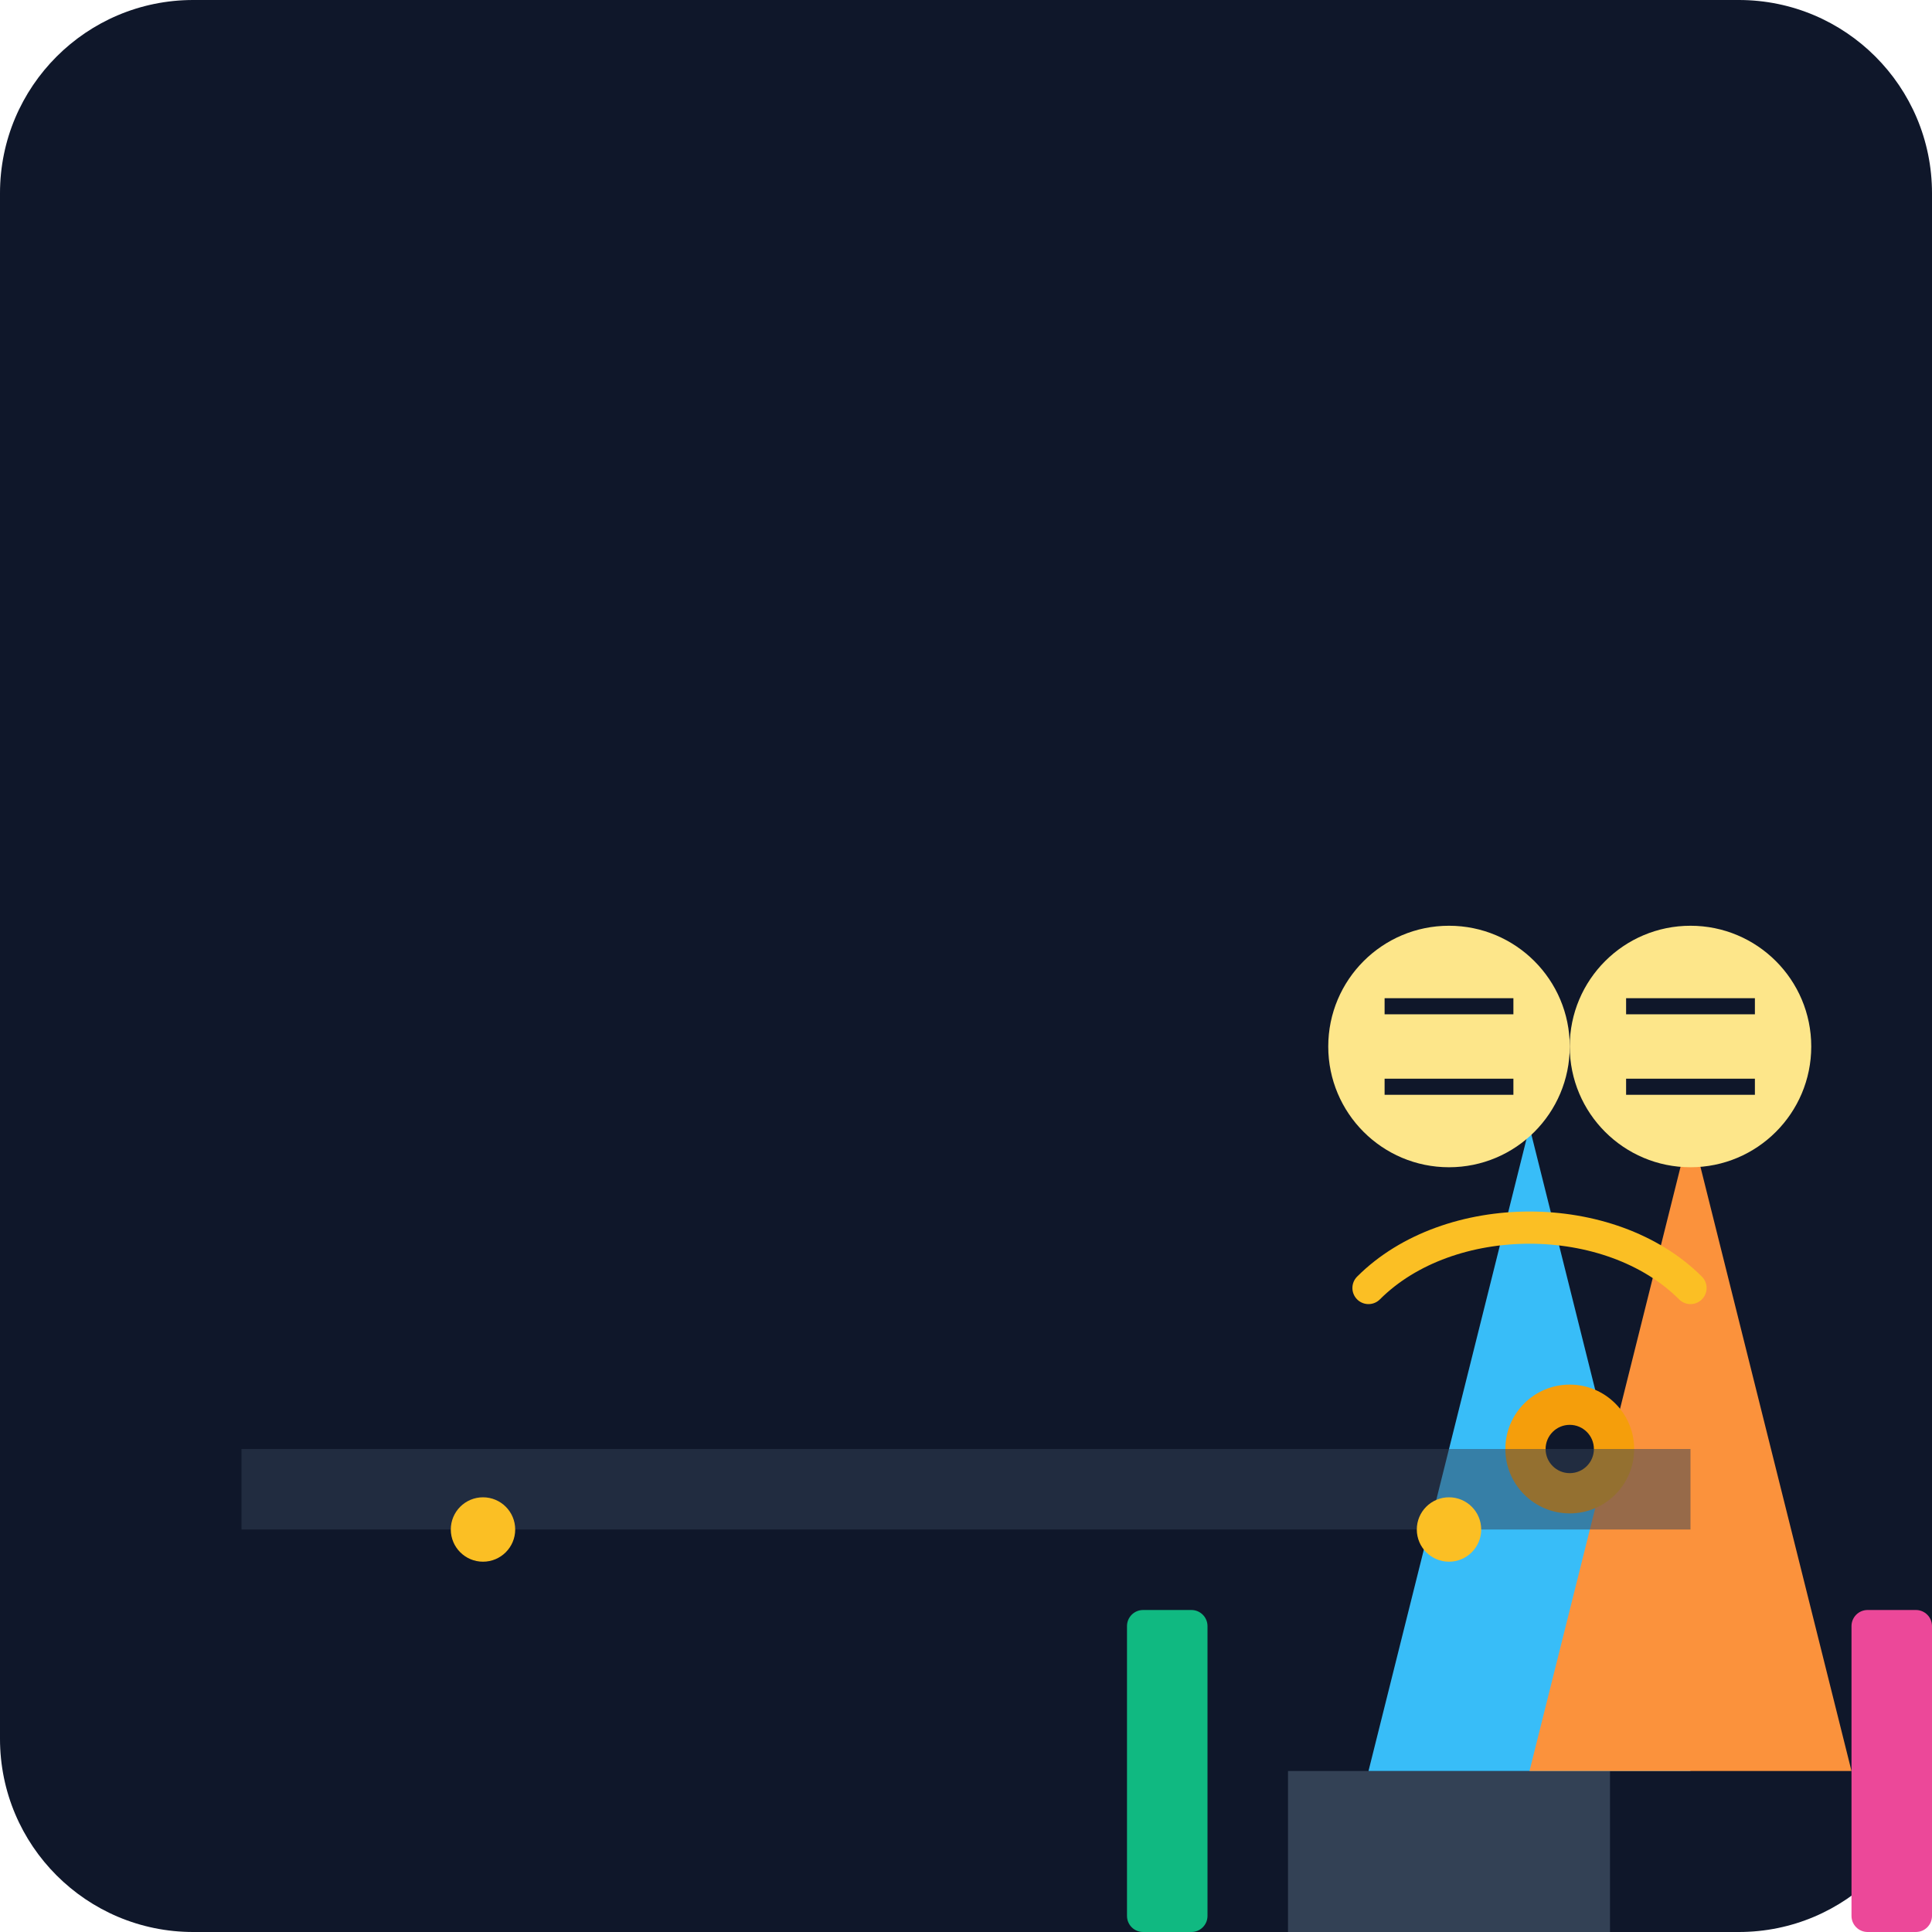
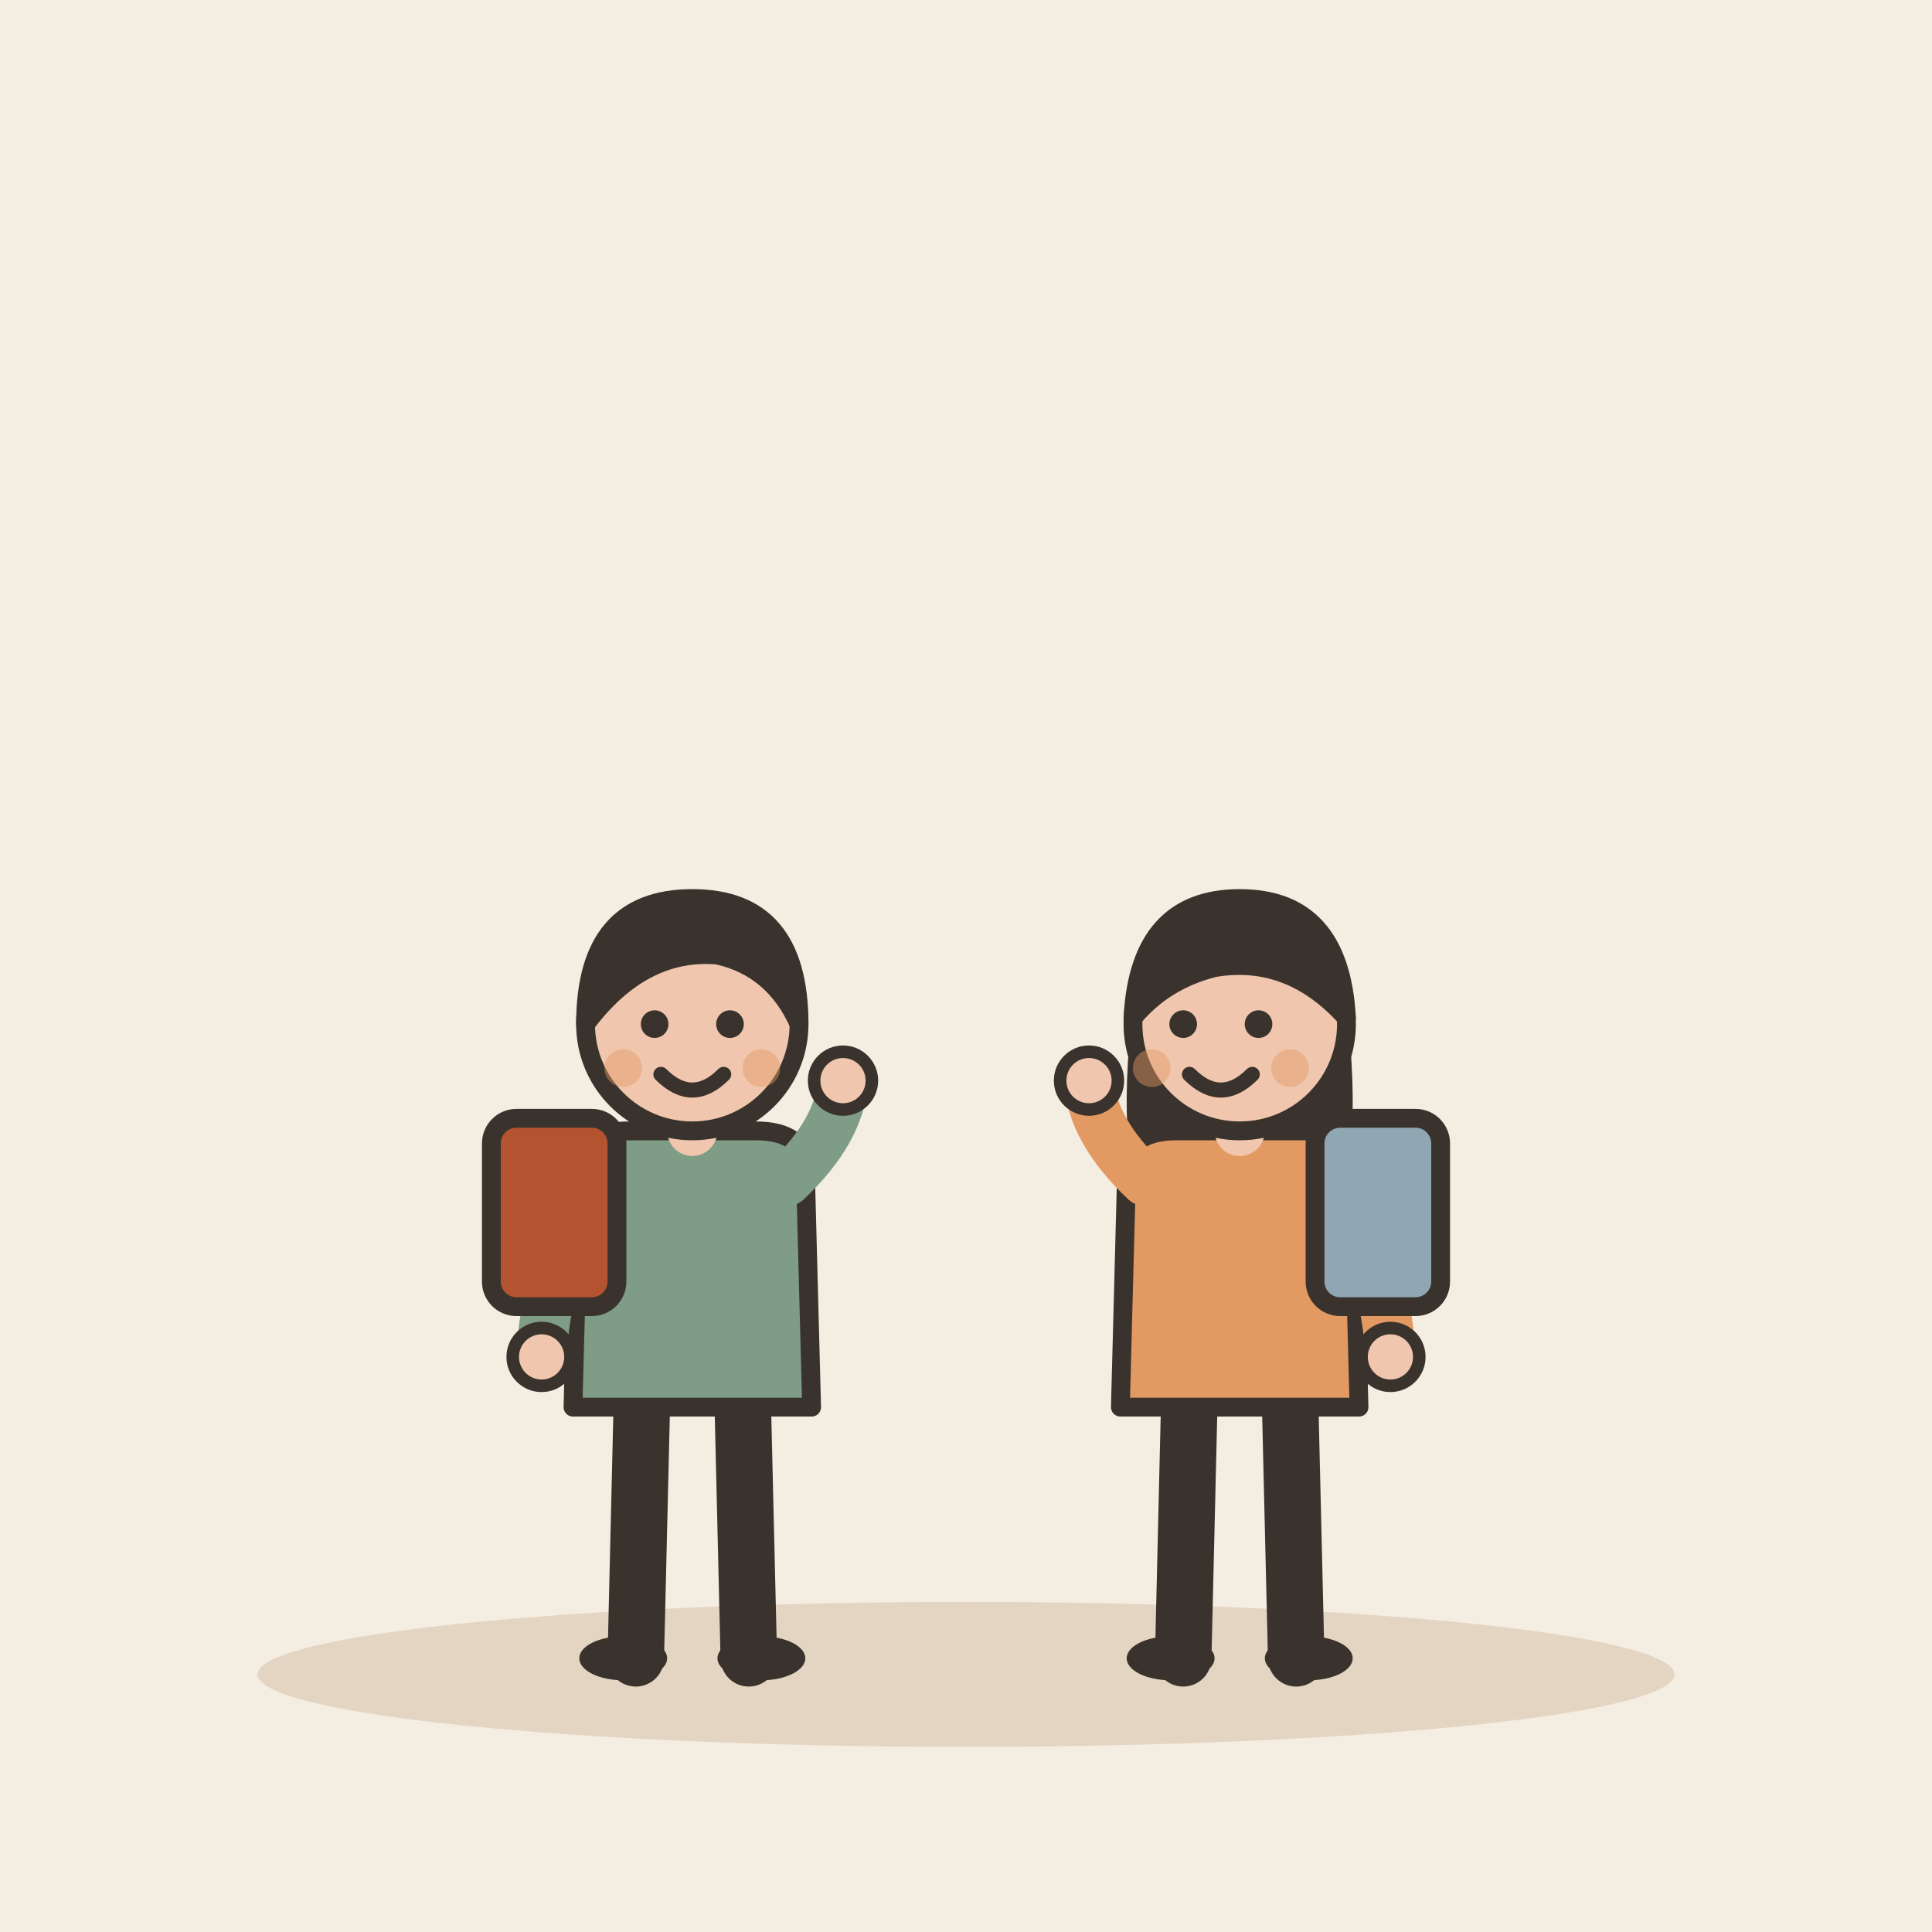
- <svg xmlns="http://www.w3.org/2000/svg" viewBox="0 0 240 240">
-   <defs>
-     <linearGradient id="bgGrad" x1="0" y1="0" x2="0" y2="240">
-       <stop offset="0%" stop-color="#0f172a" />
-       <stop offset="100%" stop-color="#1e293b" />
-     </linearGradient>
-   </defs>
-   <rect width="240" height="240" rx="24" fill="url(#bgGrad)" />
-   <g transform="translate(40, 60)">
-     <path d="M120 160h40v20h-40z" fill="#334155" />
-     <path d="M130 160l20-80 20 80z" fill="#38bdf8" />
-     <path d="M150 160l20-80 20 80z" fill="#fb923c" />
-     <circle cx="140" cy="70" r="15" fill="#fde68a" />
-     <path d="M132 65h16M132 75h16" stroke="#0f172a" stroke-width="2" />
-     <circle cx="170" cy="70" r="15" fill="#fde68a" />
-     <path d="M162 65h16M162 75h16" stroke="#0f172a" stroke-width="2" />
-     <path d="M130 100c10-10 30-10 40 0" stroke="#fbbf24" stroke-width="4" fill="none" stroke-linecap="round" />
-     <rect x="100" y="140" width="10" height="40" rx="2" fill="#10b981" />
-     <rect x="190" y="140" width="10" height="40" rx="2" fill="#ec4899" />
-     <circle cx="155" cy="120" r="8" fill="#f59e0b" />
-     <circle cx="155" cy="120" r="3" fill="#0f172a" />
+ <svg xmlns="http://www.w3.org/2000/svg" viewBox="0 0 240 240" data-style="editorial">
+   <rect width="240" height="240" fill="#F4EDE2" />
+   <ellipse cx="120" cy="208" rx="88" ry="9" fill="#E3D5C1" />
+   <g transform="translate(86 206) scale(0.78 0.78)">
+     <path d="M-8 -42L-9 0" stroke="#3A332D" stroke-width="9" stroke-linecap="round" fill="none" />
+     <path d="M8 -42L9 0" stroke="#3A332D" stroke-width="9" stroke-linecap="round" fill="none" />
+     <ellipse cx="-11" cy="0" rx="7" ry="3.5" fill="#3A332D" />
+     <ellipse cx="11" cy="0" rx="7" ry="3.5" fill="#3A332D" />
+     <path d="M-18 -78Q-18 -84 -10 -84L10 -84Q18 -84 18 -78L19 -40L-19 -40Z" fill="#7E9C86" stroke="#3A332D" stroke-width="3" stroke-linecap="round" stroke-linejoin="round" />
+     <path d="M-15 -76Q-23.5 -62 -24 -48" fill="none" stroke="#7E9C86" stroke-width="8" stroke-linecap="round" stroke-linejoin="round" />
+     <circle cx="-24" cy="-48" r="4.6" fill="#F0C7AE" stroke="#3A332D" stroke-linecap="round" stroke-linejoin="round" stroke-width="2" />
+     <path d="M15 -76Q23.5 -84 24 -92" fill="none" stroke="#7E9C86" stroke-width="8" stroke-linecap="round" stroke-linejoin="round" />
+     <circle cx="24" cy="-92" r="4.6" fill="#F0C7AE" stroke="#3A332D" stroke-linecap="round" stroke-linejoin="round" stroke-width="2" />
+     <path d="M0 -84L0 -88" stroke="#F0C7AE" stroke-width="8" stroke-linecap="round" fill="none" />
+     <circle cx="0" cy="-101" r="17" fill="#F0C7AE" stroke="#3A332D" stroke-width="3" stroke-linecap="round" stroke-linejoin="round" />
+     <path d="M-17 -101Q-17 -121 0 -121Q17 -121 17 -101Q13 -110 4 -112Q-8 -113 -17 -101Z" fill="#3A332D" stroke="#3A332D" stroke-width="3" stroke-linecap="round" stroke-linejoin="round" />
+     <circle cx="-6" cy="-101" r="2.2" fill="#3A332D" />
+     <circle cx="6" cy="-101" r="2.2" fill="#3A332D" />
+     <path d="M-5 -93Q0 -88 5 -93" fill="none" stroke="#3A332D" stroke-width="2.4" stroke-linecap="round" stroke-linejoin="round" />
+     <circle cx="-11" cy="-94" r="3" fill="#E39A62" opacity="0.45" />
+     <circle cx="11" cy="-94" r="3" fill="#E39A62" opacity="0.45" />
+     <g transform="translate(0 0)">
+       <rect x="-32" y="-86" width="20" height="30" rx="4" fill="#B4532F" stroke="#3A332D" stroke-width="3" stroke-linecap="round" stroke-linejoin="round" />
+     </g>
  </g>
-   <path d="M30 180h180v10H30z" fill="#334155" opacity="0.5" />
-   <circle cx="60" cy="190" r="4" fill="#fbbf24" />
-   <circle cx="180" cy="190" r="4" fill="#fbbf24" />
+   <g transform="translate(154 206) scale(0.78 0.78)">
+     <path d="M-8 -42L-9 0" stroke="#3A332D" stroke-width="9" stroke-linecap="round" fill="none" />
+     <path d="M8 -42L9 0" stroke="#3A332D" stroke-width="9" stroke-linecap="round" fill="none" />
+     <ellipse cx="-11" cy="0" rx="7" ry="3.5" fill="#3A332D" />
+     <ellipse cx="11" cy="0" rx="7" ry="3.5" fill="#3A332D" />
+     <path d="M-17 -104Q-20 -78 -14 -70L-6 -78L6 -78L14 -70Q20 -78 17 -104Z" fill="#3A332D" />
+     <path d="M-18 -78Q-18 -84 -10 -84L10 -84Q18 -84 18 -78L19 -40L-19 -40Z" fill="#E39A62" stroke="#3A332D" stroke-width="3" stroke-linecap="round" stroke-linejoin="round" />
+     <path d="M-15 -76Q-23.5 -84 -24 -92" fill="none" stroke="#E39A62" stroke-width="8" stroke-linecap="round" stroke-linejoin="round" />
+     <circle cx="-24" cy="-92" r="4.6" fill="#F0C7AE" stroke="#3A332D" stroke-linecap="round" stroke-linejoin="round" stroke-width="2" />
+     <path d="M15 -76Q23.5 -62 24 -48" fill="none" stroke="#E39A62" stroke-width="8" stroke-linecap="round" stroke-linejoin="round" />
+     <circle cx="24" cy="-48" r="4.6" fill="#F0C7AE" stroke="#3A332D" stroke-linecap="round" stroke-linejoin="round" stroke-width="2" />
+     <path d="M0 -84L0 -88" stroke="#F0C7AE" stroke-width="8" stroke-linecap="round" fill="none" />
+     <circle cx="0" cy="-101" r="17" fill="#F0C7AE" stroke="#3A332D" stroke-width="3" stroke-linecap="round" stroke-linejoin="round" />
+     <path d="M-17 -102Q-16 -121 0 -121Q16 -121 17 -102Q8 -112 -4 -110Q-12 -108 -17 -102Z" fill="#3A332D" stroke="#3A332D" stroke-width="3" stroke-linecap="round" stroke-linejoin="round" />
+     <circle cx="-9" cy="-101" r="2.2" fill="#3A332D" />
+     <circle cx="3" cy="-101" r="2.2" fill="#3A332D" />
+     <path d="M-8 -93Q-3 -88 2 -93" fill="none" stroke="#3A332D" stroke-width="2.4" stroke-linecap="round" stroke-linejoin="round" />
+     <circle cx="-14" cy="-94" r="3" fill="#E39A62" opacity="0.45" />
+     <circle cx="8" cy="-94" r="3" fill="#E39A62" opacity="0.45" />
+     <g transform="translate(0 0)">
+       <rect x="12" y="-86" width="20" height="30" rx="4" fill="#8FA7B3" stroke="#3A332D" stroke-width="3" stroke-linecap="round" stroke-linejoin="round" />
+     </g>
+   </g>
</svg>
